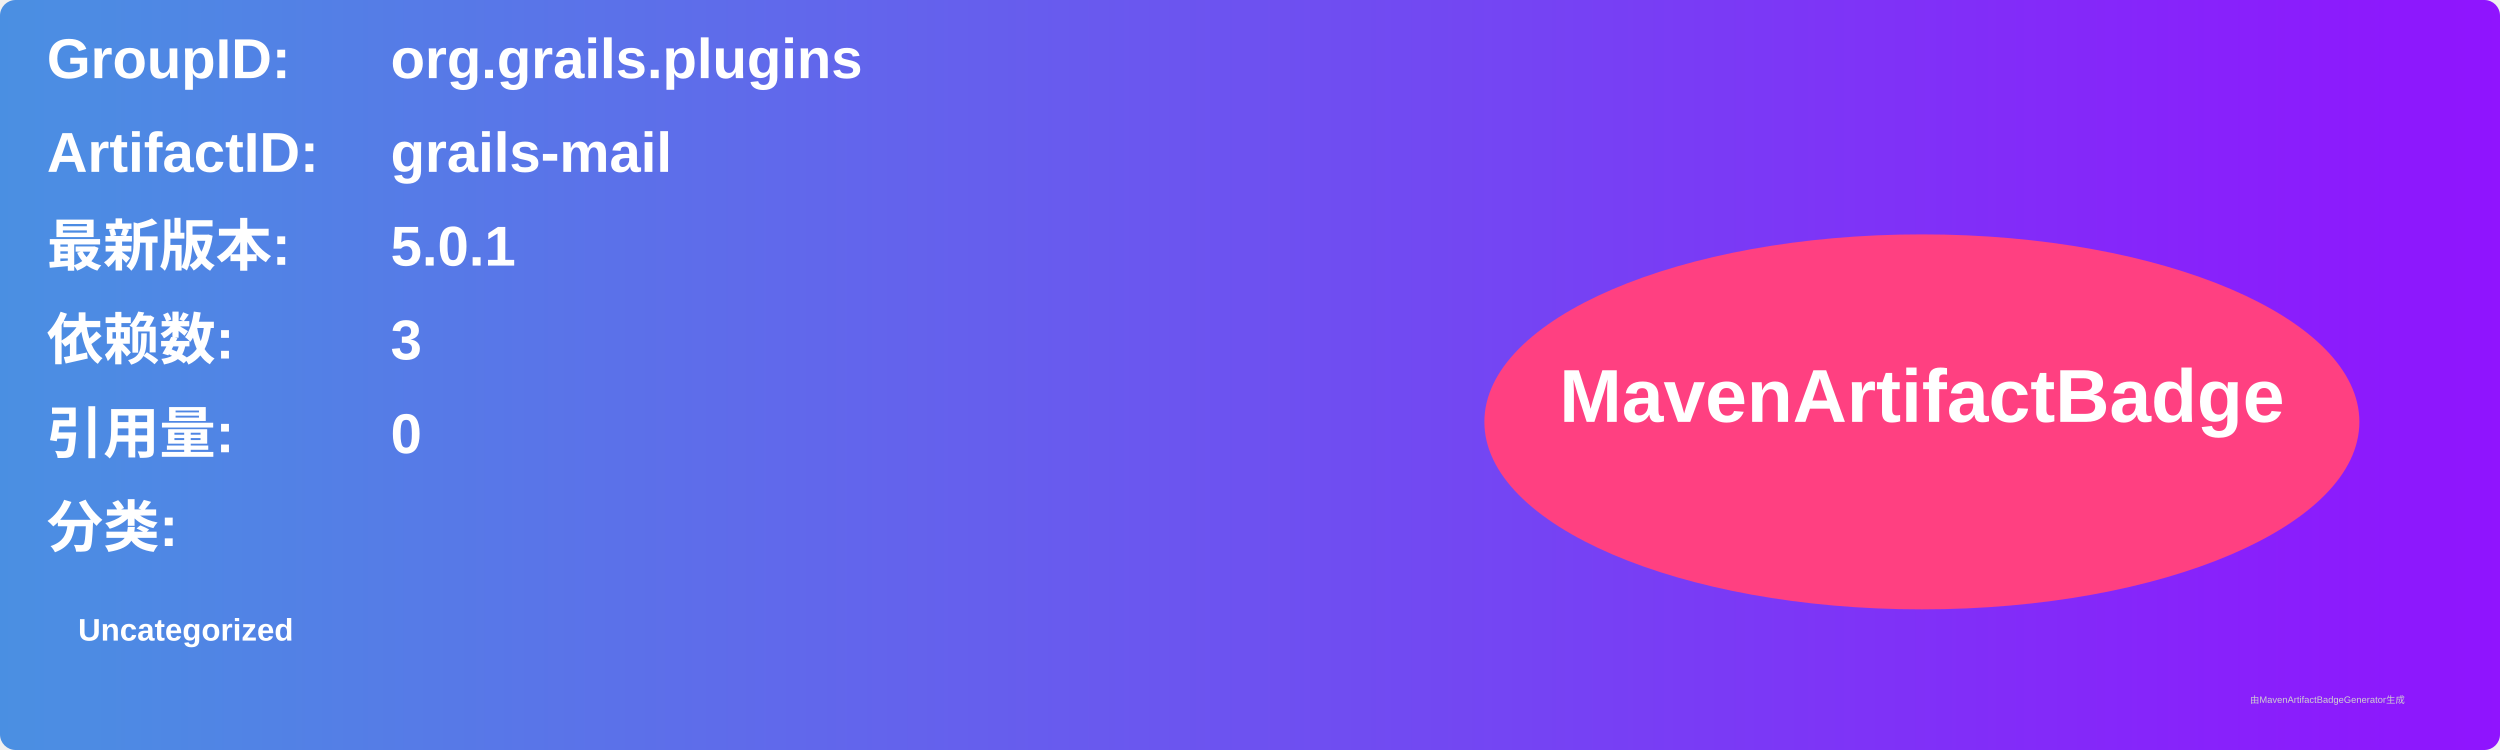
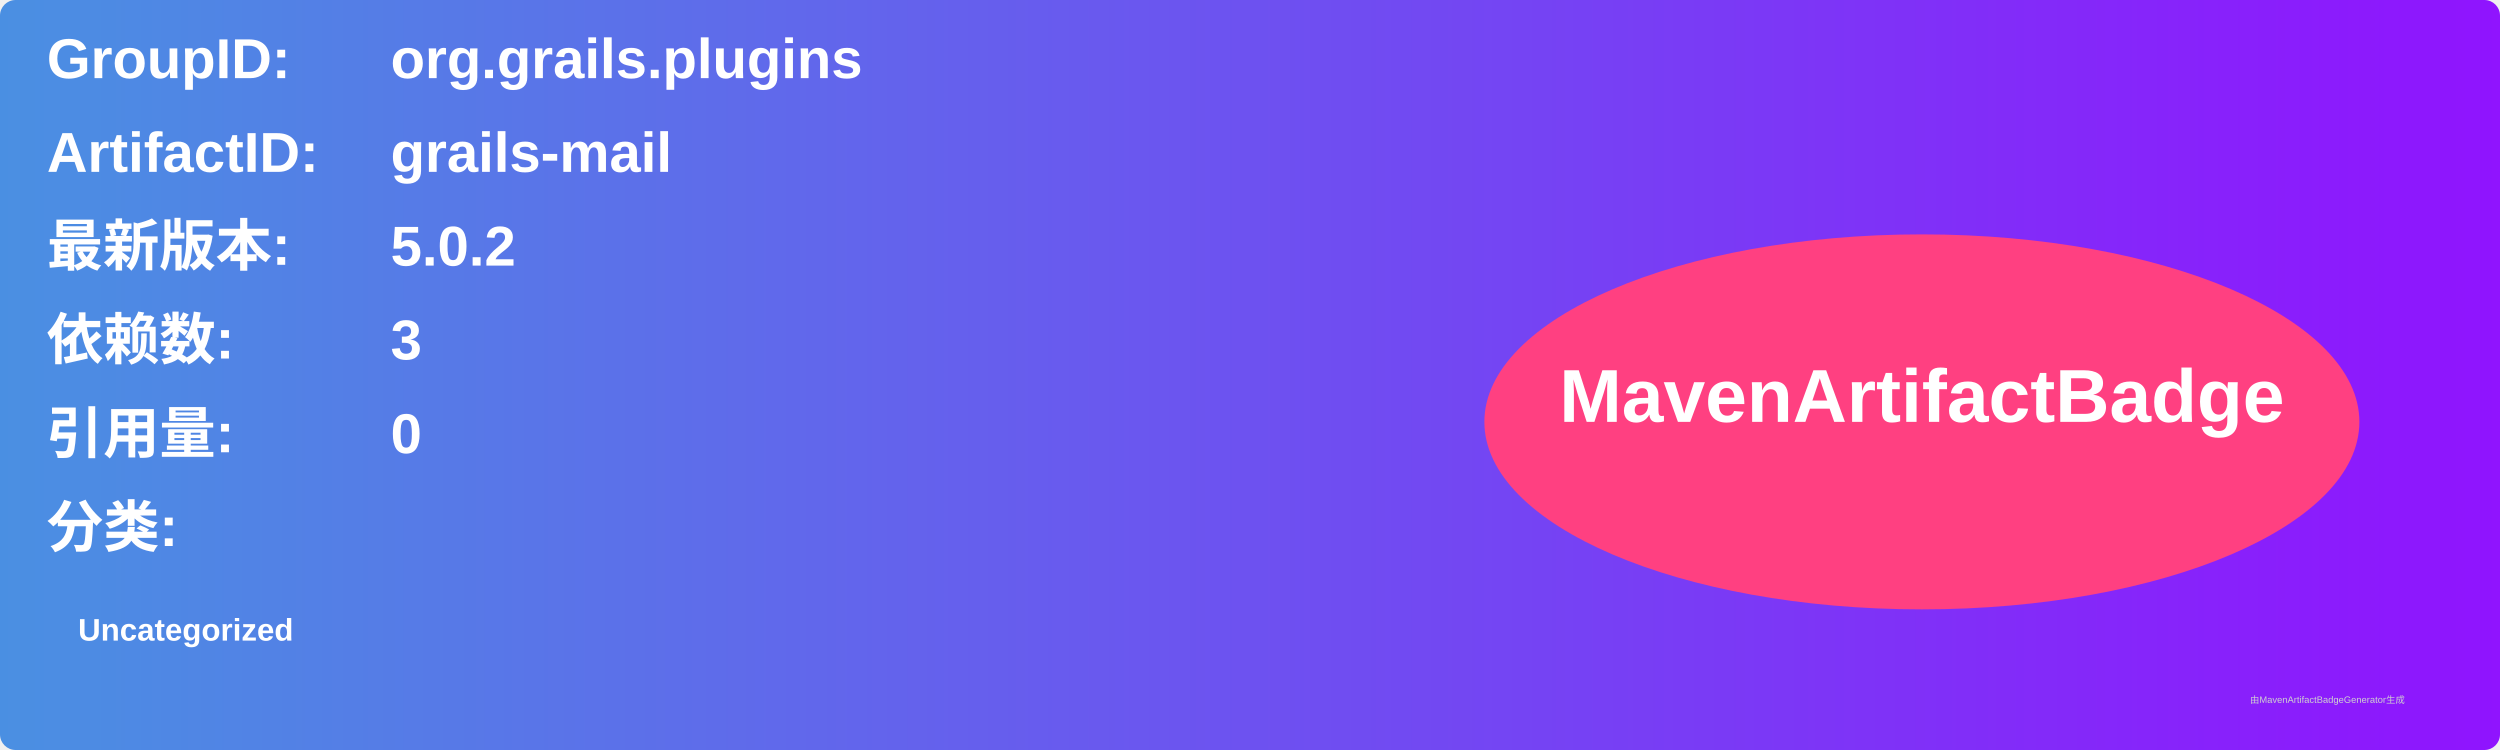
<svg xmlns="http://www.w3.org/2000/svg" width="800" height="240" viewBox="0 0 800 240">
  <linearGradient id="grad" x1="0%" y1="0%" x2="100%" y2="0%">
    <stop offset="0%" stop-color="#4a90e2" />
    <stop offset="100%" stop-color="#9013fe" />
  </linearGradient>
  <rect width="100%" height="100%" rx="5" ry="5" fill="url(#grad)" />
  <g transform="translate(15, 15)">
    <text x="0" y="10" font-family="Arial" font-size="18" fill="white" font-weight="bold" width="260">GroupID:</text>
    <text x="110" y="10" font-family="Arial" font-size="18" fill="white" font-weight="bold" width="460">org.grails.plugins</text>
    <text x="0" y="40" font-family="Arial" font-size="18" fill="white" font-weight="bold" width="260">ArtifactID:</text>
    <text x="110" y="40" font-family="Arial" font-size="18" fill="white" font-weight="bold" width="460">grails-mail</text>
    <text x="0" y="70" font-family="Arial" font-size="18" fill="white" font-weight="bold">最新版本:</text>
    <text x="110" y="70" font-family="Arial" font-size="18" fill="white" font-weight="bold">
-       <tspan font-weight="bold">5.0.1</tspan>
+       <tspan font-weight="bold">5.0.2</tspan>
    </text>
    <text x="0" y="100" font-family="Arial" font-size="18" fill="white" font-weight="bold">依赖数: </text>
    <text x="110" y="100" font-family="Arial" font-size="18" fill="white">
      <tspan font-weight="bold">3</tspan>
    </text>
    <text x="0" y="130" font-family="Arial" font-size="18" fill="white" font-weight="bold">引用量: </text>
    <text x="110" y="130" font-family="Arial" font-size="18" fill="white">
      <tspan font-weight="bold">0</tspan>
    </text>
    <text x="0" y="160" font-family="Arial" font-size="18" fill="white" font-weight="bold">分类:</text>
    <text x="10" y="190" font-family="Arial" font-size="10" fill="white">
      <tspan font-weight="bold">Uncategorized</tspan>
    </text>
    <ellipse cx="600" cy="120" rx="140" ry="60" fill="#ff4081" />
    <text x="600" y="120" text-anchor="middle" font-family="Arial" font-size="24" fill="white" font-weight="bold">MavenArtifactBadge</text>
  </g>
  <text x="720" y="225" font-family="Arial" font-size="3" fill="#d0d0d0">由MavenArtifactBadgeGenerator生成</text>
</svg>
